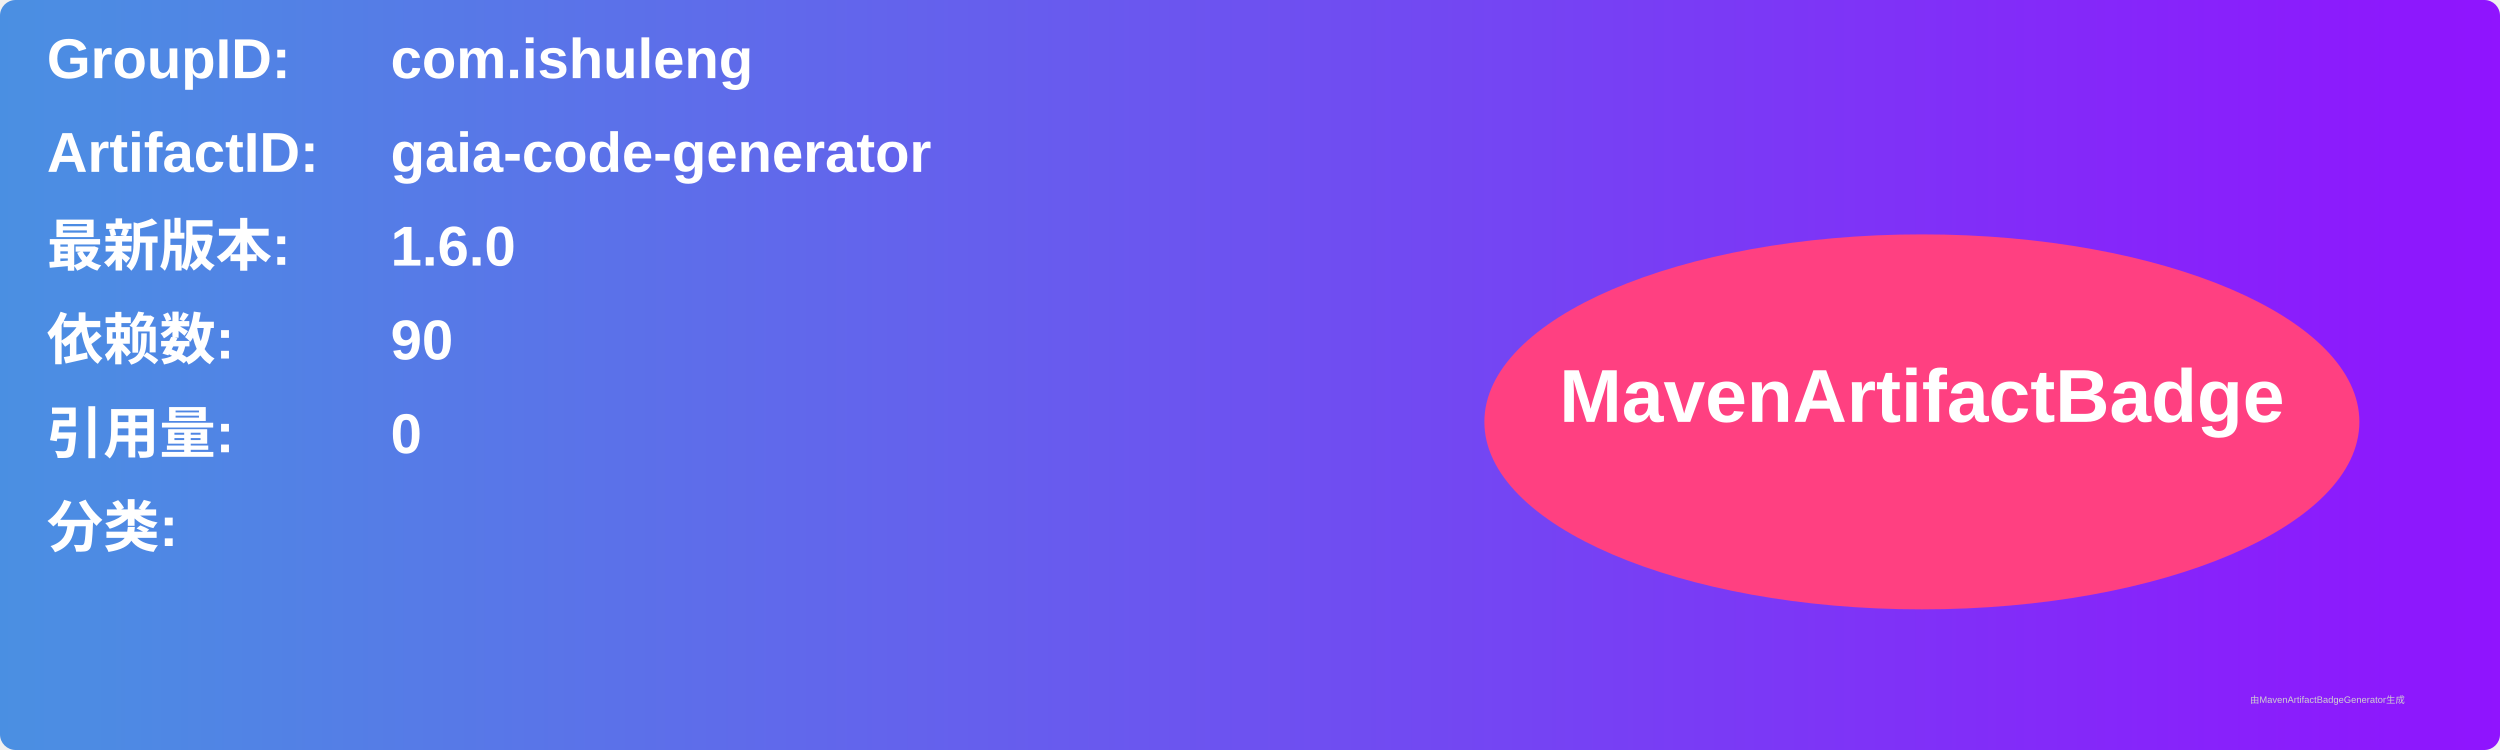
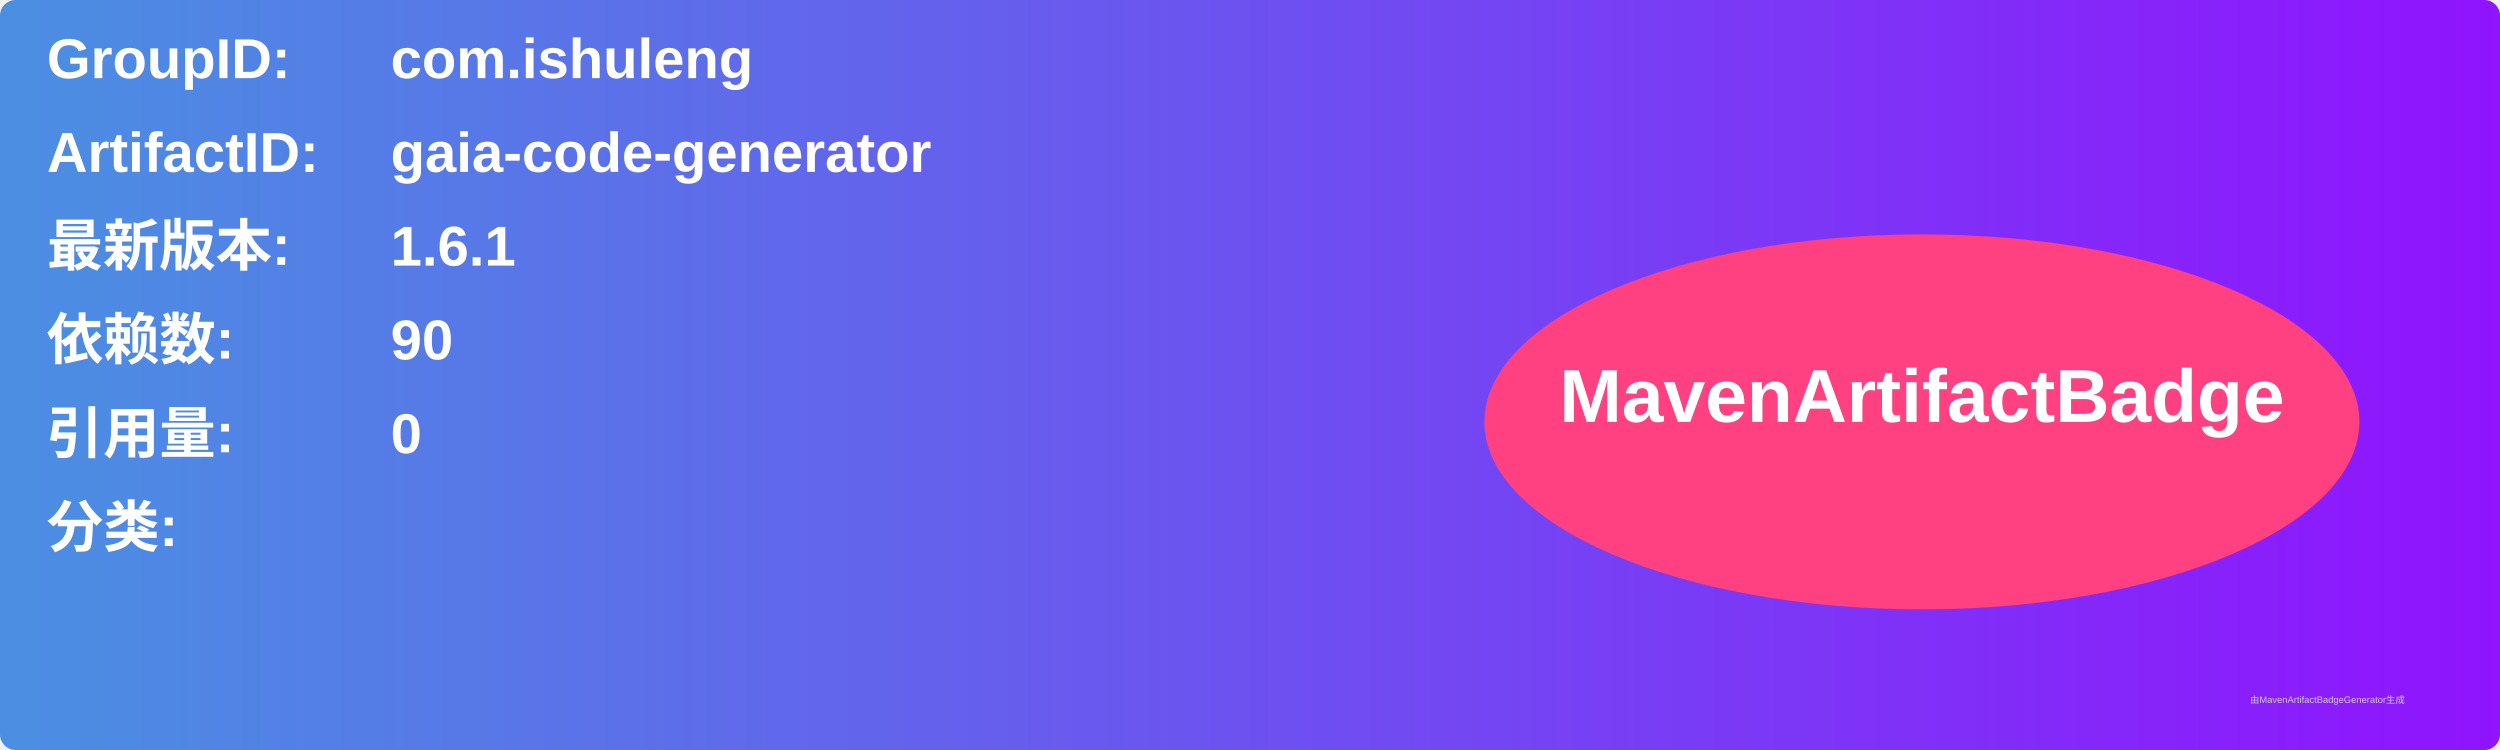
<svg xmlns="http://www.w3.org/2000/svg" width="800" height="240" viewBox="0 0 800 240">
  <linearGradient id="grad" x1="0%" y1="0%" x2="100%" y2="0%">
    <stop offset="0%" stop-color="#4a90e2" />
    <stop offset="100%" stop-color="#9013fe" />
  </linearGradient>
  <rect width="100%" height="100%" rx="5" ry="5" fill="url(#grad)" />
  <g transform="translate(15, 15)">
    <text x="0" y="10" font-family="Arial" font-size="18" fill="white" font-weight="bold" width="260">GroupID:</text>
    <text x="110" y="10" font-family="Arial" font-size="18" fill="white" font-weight="bold" width="460">com.ishuleng</text>
    <text x="0" y="40" font-family="Arial" font-size="18" fill="white" font-weight="bold" width="260">ArtifactID:</text>
    <text x="110" y="40" font-family="Arial" font-size="18" fill="white" font-weight="bold" width="460">gaia-code-generator</text>
    <text x="0" y="70" font-family="Arial" font-size="18" fill="white" font-weight="bold">最新版本:</text>
    <text x="110" y="70" font-family="Arial" font-size="18" fill="white" font-weight="bold">
-       <tspan font-weight="bold">1.6.0</tspan>
+       <tspan font-weight="bold">1.6.1</tspan>
    </text>
    <text x="0" y="100" font-family="Arial" font-size="18" fill="white" font-weight="bold">依赖数: </text>
    <text x="110" y="100" font-family="Arial" font-size="18" fill="white">
      <tspan font-weight="bold">90</tspan>
    </text>
    <text x="0" y="130" font-family="Arial" font-size="18" fill="white" font-weight="bold">引用量: </text>
    <text x="110" y="130" font-family="Arial" font-size="18" fill="white">
      <tspan font-weight="bold">0</tspan>
    </text>
    <text x="0" y="160" font-family="Arial" font-size="18" fill="white" font-weight="bold">分类:</text>
    <text x="10" y="190" font-family="Arial" font-size="10" fill="white">
      <tspan font-weight="bold" />
    </text>
    <ellipse cx="600" cy="120" rx="140" ry="60" fill="#ff4081" />
    <text x="600" y="120" text-anchor="middle" font-family="Arial" font-size="24" fill="white" font-weight="bold">MavenArtifactBadge</text>
  </g>
  <text x="720" y="225" font-family="Arial" font-size="3" fill="#d0d0d0">由MavenArtifactBadgeGenerator生成</text>
</svg>
